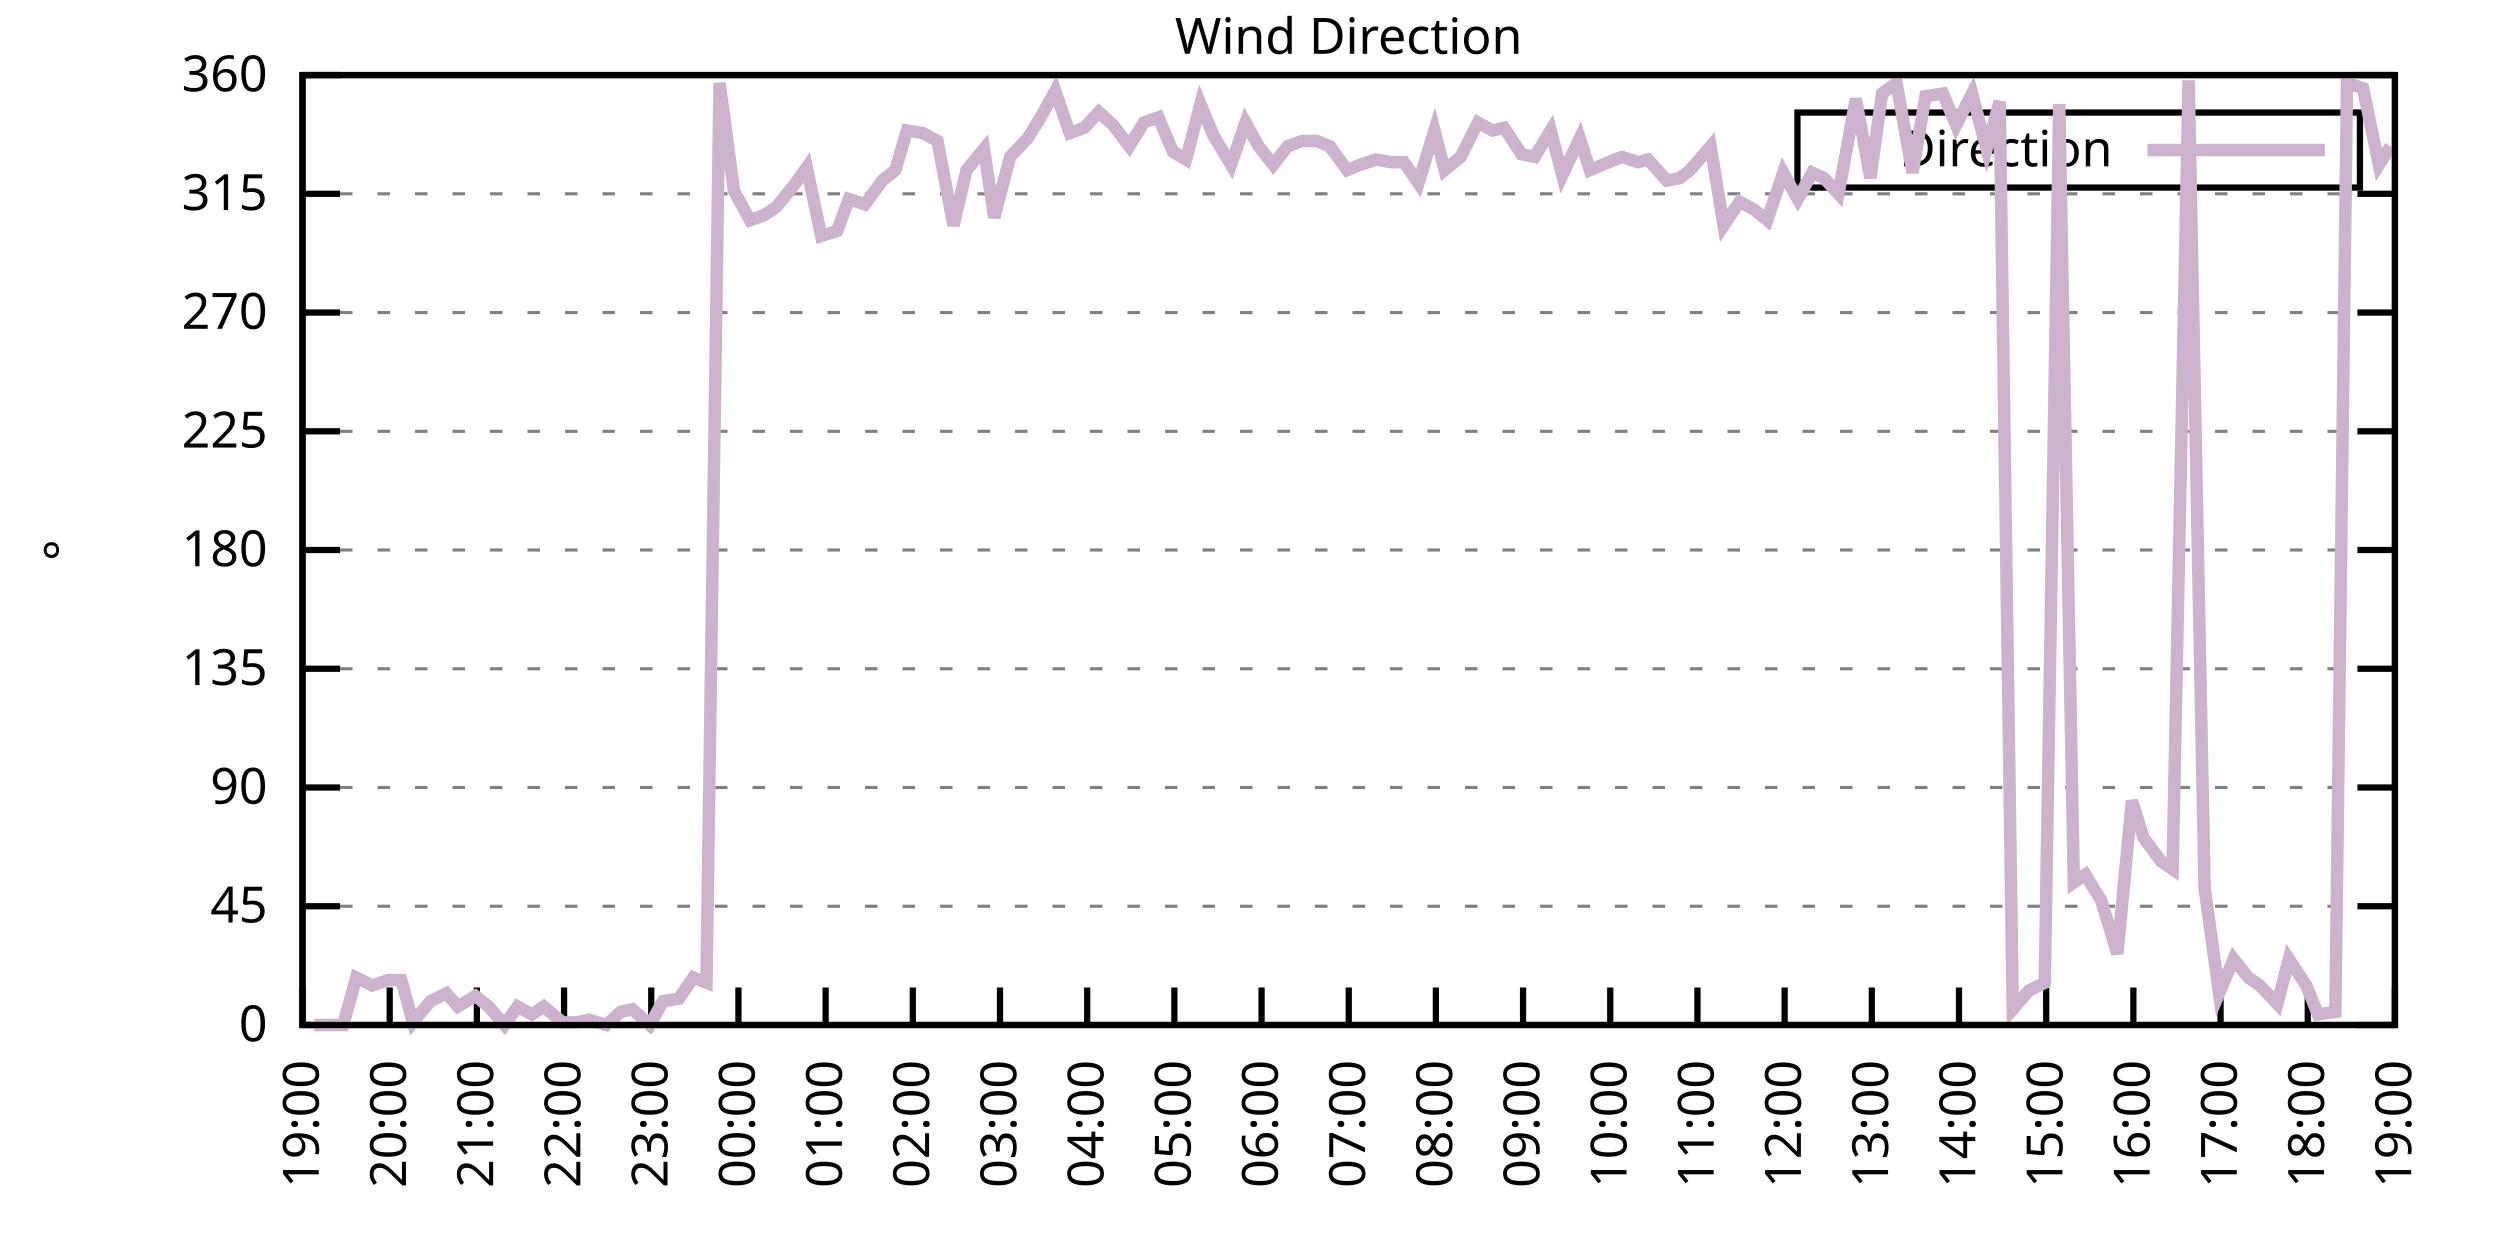
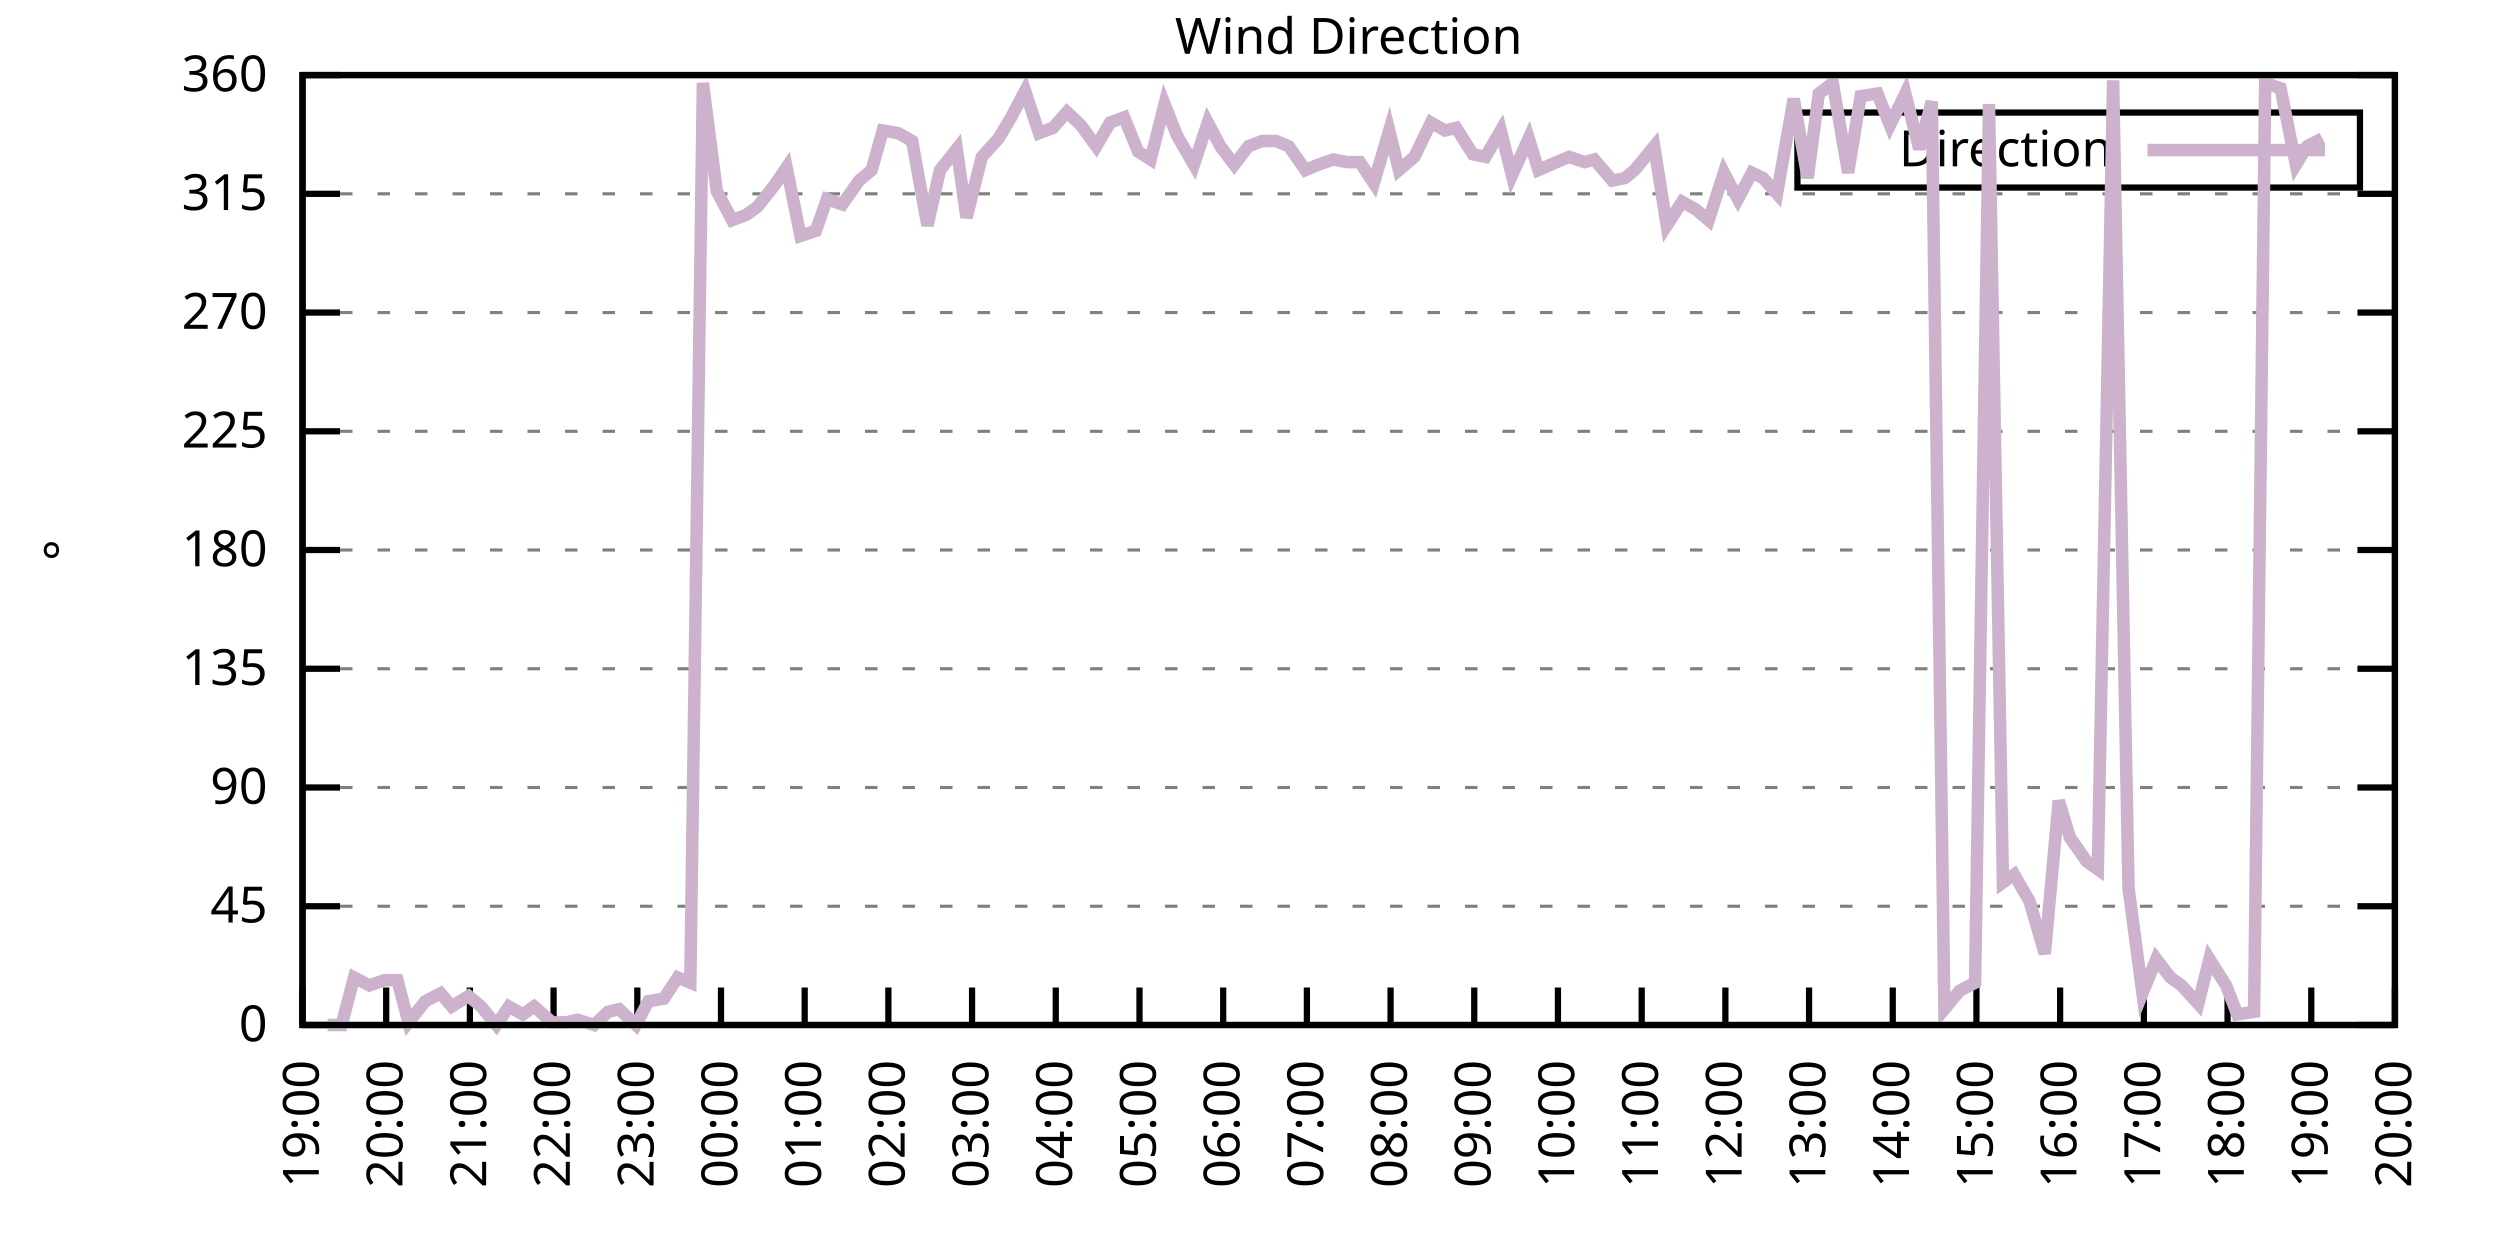
<svg xmlns="http://www.w3.org/2000/svg" xmlns:xlink="http://www.w3.org/1999/xlink" width="400" height="200" viewBox="0 0 400 200">
  <g id="gnuplot_canvas">
    <rect x="0" y="0" width="400" height="200" fill="none" />
    <defs>
      <circle id="gpDot" r="0.5" stroke-width="0.5" stroke="currentColor" />
      <path id="gpPt0" stroke-width="0.333" stroke="currentColor" d="M-1,0 h2 M0,-1 v2" />
      <path id="gpPt1" stroke-width="0.333" stroke="currentColor" d="M-1,-1 L1,1 M1,-1 L-1,1" />
      <path id="gpPt2" stroke-width="0.333" stroke="currentColor" d="M-1,0 L1,0 M0,-1 L0,1 M-1,-1 L1,1 M-1,1 L1,-1" />
      <rect id="gpPt3" stroke-width="0.333" stroke="currentColor" x="-1" y="-1" width="2" height="2" />
      <rect id="gpPt4" stroke-width="0.333" stroke="currentColor" fill="currentColor" x="-1" y="-1" width="2" height="2" />
      <circle id="gpPt5" stroke-width="0.333" stroke="currentColor" cx="0" cy="0" r="1" />
      <use xlink:href="#gpPt5" id="gpPt6" fill="currentColor" stroke="none" />
      <path id="gpPt7" stroke-width="0.333" stroke="currentColor" d="M0,-1.33 L-1.33,0.67 L1.33,0.67 z" />
      <use xlink:href="#gpPt7" id="gpPt8" fill="currentColor" stroke="none" />
      <use xlink:href="#gpPt7" id="gpPt9" stroke="currentColor" transform="rotate(180)" />
      <use xlink:href="#gpPt9" id="gpPt10" fill="currentColor" stroke="none" />
      <use xlink:href="#gpPt3" id="gpPt11" stroke="currentColor" transform="rotate(45)" />
      <use xlink:href="#gpPt11" id="gpPt12" fill="currentColor" stroke="none" />
      <path id="gpPt13" stroke-width="0.333" stroke="currentColor" d="M0,1.330 L1.265,0.411 L0.782,-1.067 L-0.782,-1.076 L-1.265,0.411 z" />
      <use xlink:href="#gpPt13" id="gpPt14" fill="currentColor" stroke="none" />
      <filter id="textbox" filterUnits="objectBoundingBox" x="0" y="0" height="1" width="1">
        <feFlood flood-color="white" flood-opacity="1" result="bgnd" />
        <feComposite in="SourceGraphic" in2="bgnd" operator="atop" />
      </filter>
      <filter id="greybox" filterUnits="objectBoundingBox" x="0" y="0" height="1" width="1">
        <feFlood flood-color="lightgrey" flood-opacity="1" result="grey" />
        <feComposite in="SourceGraphic" in2="grey" operator="atop" />
      </filter>
    </defs>
    <g fill="none" color="white" stroke="currentColor" stroke-width="1.00" stroke-linecap="butt" stroke-linejoin="miter">
</g>
    <g fill="none" color="black" stroke="currentColor" stroke-width="1.00" stroke-linecap="butt" stroke-linejoin="miter">
      <g stroke="none" shape-rendering="crispEdges">
        <polygon fill="rgb(255, 255, 255)" points="48.40,164.00 383.18,164.00 383.18,12.02 48.40,12.02 " />
      </g>
    </g>
    <g fill="none" color="black" stroke="currentColor" stroke-width="1.00" stroke-linecap="butt" stroke-linejoin="miter">
</g>
    <g fill="none" color="black" stroke="black" stroke-width="0.50" stroke-linecap="butt" stroke-linejoin="miter">
</g>
    <g fill="none" color="gray" stroke="currentColor" stroke-width="0.50" stroke-linecap="butt" stroke-linejoin="miter">
      <path stroke="gray" stroke-dasharray="2,4" class="gridline" d="M48.40,164.00 L383.19,164.00  " />
    </g>
    <g fill="none" color="gray" stroke="gray" stroke-width="1.00" stroke-linecap="butt" stroke-linejoin="miter">
</g>
    <g fill="none" color="black" stroke="currentColor" stroke-width="1.00" stroke-linecap="butt" stroke-linejoin="miter">
      <path stroke="black" d="M48.40,164.00 L54.40,164.00 M383.19,164.00 L377.19,164.00  " />
      <g transform="translate(42.80,166.60)" stroke="none" fill="black" font-family="Sans" font-size="8.00" text-anchor="end">
        <text>
          <tspan font-family="Sans"> 0</tspan>
        </text>
      </g>
    </g>
    <g fill="none" color="black" stroke="currentColor" stroke-width="1.00" stroke-linecap="butt" stroke-linejoin="miter">
</g>
    <g fill="none" color="black" stroke="black" stroke-width="0.50" stroke-linecap="butt" stroke-linejoin="miter">
</g>
    <g fill="none" color="gray" stroke="currentColor" stroke-width="0.50" stroke-linecap="butt" stroke-linejoin="miter">
      <path stroke="gray" stroke-dasharray="2,4" class="gridline" d="M48.40,145.00 L383.19,145.00  " />
    </g>
    <g fill="none" color="gray" stroke="gray" stroke-width="1.00" stroke-linecap="butt" stroke-linejoin="miter">
</g>
    <g fill="none" color="black" stroke="currentColor" stroke-width="1.00" stroke-linecap="butt" stroke-linejoin="miter">
      <path stroke="black" d="M48.40,145.00 L54.40,145.00 M383.19,145.00 L377.19,145.00  " />
      <g transform="translate(42.80,147.60)" stroke="none" fill="black" font-family="Sans" font-size="8.00" text-anchor="end">
        <text>
          <tspan font-family="Sans"> 45</tspan>
        </text>
      </g>
    </g>
    <g fill="none" color="black" stroke="currentColor" stroke-width="1.00" stroke-linecap="butt" stroke-linejoin="miter">
</g>
    <g fill="none" color="black" stroke="black" stroke-width="0.50" stroke-linecap="butt" stroke-linejoin="miter">
</g>
    <g fill="none" color="gray" stroke="currentColor" stroke-width="0.50" stroke-linecap="butt" stroke-linejoin="miter">
      <path stroke="gray" stroke-dasharray="2,4" class="gridline" d="M48.40,126.00 L383.19,126.00  " />
    </g>
    <g fill="none" color="gray" stroke="gray" stroke-width="1.00" stroke-linecap="butt" stroke-linejoin="miter">
</g>
    <g fill="none" color="black" stroke="currentColor" stroke-width="1.00" stroke-linecap="butt" stroke-linejoin="miter">
      <path stroke="black" d="M48.40,126.00 L54.40,126.00 M383.19,126.00 L377.19,126.00  " />
      <g transform="translate(42.80,128.60)" stroke="none" fill="black" font-family="Sans" font-size="8.00" text-anchor="end">
        <text>
          <tspan font-family="Sans"> 90</tspan>
        </text>
      </g>
    </g>
    <g fill="none" color="black" stroke="currentColor" stroke-width="1.00" stroke-linecap="butt" stroke-linejoin="miter">
</g>
    <g fill="none" color="black" stroke="black" stroke-width="0.50" stroke-linecap="butt" stroke-linejoin="miter">
</g>
    <g fill="none" color="gray" stroke="currentColor" stroke-width="0.50" stroke-linecap="butt" stroke-linejoin="miter">
      <path stroke="gray" stroke-dasharray="2,4" class="gridline" d="M48.40,107.00 L383.19,107.00  " />
    </g>
    <g fill="none" color="gray" stroke="gray" stroke-width="1.00" stroke-linecap="butt" stroke-linejoin="miter">
</g>
    <g fill="none" color="black" stroke="currentColor" stroke-width="1.00" stroke-linecap="butt" stroke-linejoin="miter">
      <path stroke="black" d="M48.40,107.00 L54.40,107.00 M383.19,107.00 L377.19,107.00  " />
      <g transform="translate(42.80,109.60)" stroke="none" fill="black" font-family="Sans" font-size="8.00" text-anchor="end">
        <text>
          <tspan font-family="Sans"> 135</tspan>
        </text>
      </g>
    </g>
    <g fill="none" color="black" stroke="currentColor" stroke-width="1.00" stroke-linecap="butt" stroke-linejoin="miter">
</g>
    <g fill="none" color="black" stroke="black" stroke-width="0.50" stroke-linecap="butt" stroke-linejoin="miter">
</g>
    <g fill="none" color="gray" stroke="currentColor" stroke-width="0.50" stroke-linecap="butt" stroke-linejoin="miter">
      <path stroke="gray" stroke-dasharray="2,4" class="gridline" d="M48.40,88.00 L383.19,88.00  " />
    </g>
    <g fill="none" color="gray" stroke="gray" stroke-width="1.00" stroke-linecap="butt" stroke-linejoin="miter">
</g>
    <g fill="none" color="black" stroke="currentColor" stroke-width="1.00" stroke-linecap="butt" stroke-linejoin="miter">
      <path stroke="black" d="M48.40,88.00 L54.40,88.00 M383.19,88.00 L377.19,88.00  " />
      <g transform="translate(42.80,90.60)" stroke="none" fill="black" font-family="Sans" font-size="8.00" text-anchor="end">
        <text>
          <tspan font-family="Sans"> 180</tspan>
        </text>
      </g>
    </g>
    <g fill="none" color="black" stroke="currentColor" stroke-width="1.00" stroke-linecap="butt" stroke-linejoin="miter">
</g>
    <g fill="none" color="black" stroke="black" stroke-width="0.50" stroke-linecap="butt" stroke-linejoin="miter">
</g>
    <g fill="none" color="gray" stroke="currentColor" stroke-width="0.50" stroke-linecap="butt" stroke-linejoin="miter">
      <path stroke="gray" stroke-dasharray="2,4" class="gridline" d="M48.40,69.01 L383.19,69.01  " />
    </g>
    <g fill="none" color="gray" stroke="gray" stroke-width="1.00" stroke-linecap="butt" stroke-linejoin="miter">
</g>
    <g fill="none" color="black" stroke="currentColor" stroke-width="1.00" stroke-linecap="butt" stroke-linejoin="miter">
      <path stroke="black" d="M48.40,69.01 L54.40,69.01 M383.19,69.01 L377.19,69.01  " />
      <g transform="translate(42.80,71.61)" stroke="none" fill="black" font-family="Sans" font-size="8.00" text-anchor="end">
        <text>
          <tspan font-family="Sans"> 225</tspan>
        </text>
      </g>
    </g>
    <g fill="none" color="black" stroke="currentColor" stroke-width="1.00" stroke-linecap="butt" stroke-linejoin="miter">
</g>
    <g fill="none" color="black" stroke="black" stroke-width="0.50" stroke-linecap="butt" stroke-linejoin="miter">
</g>
    <g fill="none" color="gray" stroke="currentColor" stroke-width="0.50" stroke-linecap="butt" stroke-linejoin="miter">
      <path stroke="gray" stroke-dasharray="2,4" class="gridline" d="M48.40,50.01 L383.19,50.01  " />
    </g>
    <g fill="none" color="gray" stroke="gray" stroke-width="1.00" stroke-linecap="butt" stroke-linejoin="miter">
</g>
    <g fill="none" color="black" stroke="currentColor" stroke-width="1.00" stroke-linecap="butt" stroke-linejoin="miter">
      <path stroke="black" d="M48.40,50.01 L54.40,50.01 M383.19,50.01 L377.19,50.01  " />
      <g transform="translate(42.80,52.61)" stroke="none" fill="black" font-family="Sans" font-size="8.00" text-anchor="end">
        <text>
          <tspan font-family="Sans"> 270</tspan>
        </text>
      </g>
    </g>
    <g fill="none" color="black" stroke="currentColor" stroke-width="1.00" stroke-linecap="butt" stroke-linejoin="miter">
</g>
    <g fill="none" color="black" stroke="black" stroke-width="0.50" stroke-linecap="butt" stroke-linejoin="miter">
</g>
    <g fill="none" color="gray" stroke="currentColor" stroke-width="0.50" stroke-linecap="butt" stroke-linejoin="miter">
      <path stroke="gray" stroke-dasharray="2,4" class="gridline" d="M48.40,31.01 L383.19,31.01  " />
    </g>
    <g fill="none" color="gray" stroke="gray" stroke-width="1.00" stroke-linecap="butt" stroke-linejoin="miter">
</g>
    <g fill="none" color="black" stroke="currentColor" stroke-width="1.00" stroke-linecap="butt" stroke-linejoin="miter">
      <path stroke="black" d="M48.40,31.01 L54.40,31.01 M383.19,31.01 L377.19,31.01  " />
      <g transform="translate(42.80,33.61)" stroke="none" fill="black" font-family="Sans" font-size="8.00" text-anchor="end">
        <text>
          <tspan font-family="Sans"> 315</tspan>
        </text>
      </g>
    </g>
    <g fill="none" color="black" stroke="currentColor" stroke-width="1.00" stroke-linecap="butt" stroke-linejoin="miter">
</g>
    <g fill="none" color="black" stroke="black" stroke-width="0.50" stroke-linecap="butt" stroke-linejoin="miter">
</g>
    <g fill="none" color="gray" stroke="currentColor" stroke-width="0.50" stroke-linecap="butt" stroke-linejoin="miter">
      <path stroke="gray" stroke-dasharray="2,4" class="gridline" d="M48.40,12.01 L383.19,12.01  " />
    </g>
    <g fill="none" color="gray" stroke="gray" stroke-width="1.00" stroke-linecap="butt" stroke-linejoin="miter">
</g>
    <g fill="none" color="black" stroke="currentColor" stroke-width="1.00" stroke-linecap="butt" stroke-linejoin="miter">
      <path stroke="black" d="M48.40,12.01 L54.40,12.01 M383.19,12.01 L377.19,12.01  " />
      <g transform="translate(42.80,14.61)" stroke="none" fill="black" font-family="Sans" font-size="8.00" text-anchor="end">
        <text>
          <tspan font-family="Sans"> 360</tspan>
        </text>
      </g>
    </g>
    <g fill="none" color="black" stroke="currentColor" stroke-width="1.00" stroke-linecap="butt" stroke-linejoin="miter">
      <path stroke="black" d="M48.40,164.00 L48.40,158.00  " />
      <g transform="translate(51.00,169.60) rotate(270.00)" stroke="none" fill="black" font-family="Sans" font-size="8.00" text-anchor="end">
        <text>
          <tspan font-family="Sans">19:00</tspan>
        </text>
      </g>
    </g>
    <g fill="none" color="black" stroke="currentColor" stroke-width="1.00" stroke-linecap="butt" stroke-linejoin="miter">
-       <path stroke="black" d="M62.35,164.00 L62.35,158.00  " />
-       <g transform="translate(64.95,169.60) rotate(270.00)" stroke="none" fill="black" font-family="Sans" font-size="8.00" text-anchor="end">
+       <path stroke="black" d="M61.79,164.00 L61.79,158.00  " />
+       <g transform="translate(64.39,169.60) rotate(270.00)" stroke="none" fill="black" font-family="Sans" font-size="8.00" text-anchor="end">
        <text>
          <tspan font-family="Sans">20:00</tspan>
        </text>
      </g>
    </g>
    <g fill="none" color="black" stroke="currentColor" stroke-width="1.00" stroke-linecap="butt" stroke-linejoin="miter">
-       <path stroke="black" d="M76.30,164.00 L76.30,158.00  " />
-       <g transform="translate(78.90,169.60) rotate(270.00)" stroke="none" fill="black" font-family="Sans" font-size="8.00" text-anchor="end">
+       <path stroke="black" d="M75.18,164.00 L75.18,158.00  " />
+       <g transform="translate(77.78,169.60) rotate(270.00)" stroke="none" fill="black" font-family="Sans" font-size="8.00" text-anchor="end">
        <text>
          <tspan font-family="Sans">21:00</tspan>
        </text>
      </g>
    </g>
    <g fill="none" color="black" stroke="currentColor" stroke-width="1.00" stroke-linecap="butt" stroke-linejoin="miter">
-       <path stroke="black" d="M90.25,164.00 L90.25,158.00  " />
-       <g transform="translate(92.85,169.60) rotate(270.00)" stroke="none" fill="black" font-family="Sans" font-size="8.00" text-anchor="end">
+       <path stroke="black" d="M88.57,164.00 L88.57,158.00  " />
+       <g transform="translate(91.17,169.60) rotate(270.00)" stroke="none" fill="black" font-family="Sans" font-size="8.00" text-anchor="end">
        <text>
          <tspan font-family="Sans">22:00</tspan>
        </text>
      </g>
    </g>
    <g fill="none" color="black" stroke="currentColor" stroke-width="1.00" stroke-linecap="butt" stroke-linejoin="miter">
-       <path stroke="black" d="M104.20,164.00 L104.20,158.00  " />
-       <g transform="translate(106.80,169.60) rotate(270.00)" stroke="none" fill="black" font-family="Sans" font-size="8.00" text-anchor="end">
+       <path stroke="black" d="M101.97,164.00 L101.97,158.00  " />
+       <g transform="translate(104.57,169.60) rotate(270.00)" stroke="none" fill="black" font-family="Sans" font-size="8.00" text-anchor="end">
        <text>
          <tspan font-family="Sans">23:00</tspan>
        </text>
      </g>
    </g>
    <g fill="none" color="black" stroke="currentColor" stroke-width="1.00" stroke-linecap="butt" stroke-linejoin="miter">
-       <path stroke="black" d="M118.15,164.00 L118.15,158.00  " />
-       <g transform="translate(120.75,169.60) rotate(270.00)" stroke="none" fill="black" font-family="Sans" font-size="8.00" text-anchor="end">
+       <path stroke="black" d="M115.36,164.00 L115.36,158.00  " />
+       <g transform="translate(117.96,169.60) rotate(270.00)" stroke="none" fill="black" font-family="Sans" font-size="8.00" text-anchor="end">
        <text>
          <tspan font-family="Sans">00:00</tspan>
        </text>
      </g>
    </g>
    <g fill="none" color="black" stroke="currentColor" stroke-width="1.00" stroke-linecap="butt" stroke-linejoin="miter">
-       <path stroke="black" d="M132.10,164.00 L132.10,158.00  " />
-       <g transform="translate(134.70,169.60) rotate(270.00)" stroke="none" fill="black" font-family="Sans" font-size="8.00" text-anchor="end">
+       <path stroke="black" d="M128.75,164.00 L128.75,158.00  " />
+       <g transform="translate(131.35,169.60) rotate(270.00)" stroke="none" fill="black" font-family="Sans" font-size="8.00" text-anchor="end">
        <text>
          <tspan font-family="Sans">01:00</tspan>
        </text>
      </g>
    </g>
    <g fill="none" color="black" stroke="currentColor" stroke-width="1.00" stroke-linecap="butt" stroke-linejoin="miter">
-       <path stroke="black" d="M146.05,164.00 L146.05,158.00  " />
-       <g transform="translate(148.65,169.60) rotate(270.00)" stroke="none" fill="black" font-family="Sans" font-size="8.00" text-anchor="end">
+       <path stroke="black" d="M142.14,164.00 L142.14,158.00  " />
+       <g transform="translate(144.74,169.60) rotate(270.00)" stroke="none" fill="black" font-family="Sans" font-size="8.00" text-anchor="end">
        <text>
          <tspan font-family="Sans">02:00</tspan>
        </text>
      </g>
    </g>
    <g fill="none" color="black" stroke="currentColor" stroke-width="1.00" stroke-linecap="butt" stroke-linejoin="miter">
-       <path stroke="black" d="M160.00,164.00 L160.00,158.00  " />
-       <g transform="translate(162.60,169.60) rotate(270.00)" stroke="none" fill="black" font-family="Sans" font-size="8.00" text-anchor="end">
+       <path stroke="black" d="M155.53,164.00 L155.53,158.00  " />
+       <g transform="translate(158.13,169.60) rotate(270.00)" stroke="none" fill="black" font-family="Sans" font-size="8.00" text-anchor="end">
        <text>
          <tspan font-family="Sans">03:00</tspan>
        </text>
      </g>
    </g>
    <g fill="none" color="black" stroke="currentColor" stroke-width="1.00" stroke-linecap="butt" stroke-linejoin="miter">
-       <path stroke="black" d="M173.95,164.00 L173.95,158.00  " />
-       <g transform="translate(176.55,169.60) rotate(270.00)" stroke="none" fill="black" font-family="Sans" font-size="8.00" text-anchor="end">
+       <path stroke="black" d="M168.92,164.00 L168.92,158.00  " />
+       <g transform="translate(171.52,169.60) rotate(270.00)" stroke="none" fill="black" font-family="Sans" font-size="8.00" text-anchor="end">
        <text>
          <tspan font-family="Sans">04:00</tspan>
        </text>
      </g>
    </g>
    <g fill="none" color="black" stroke="currentColor" stroke-width="1.00" stroke-linecap="butt" stroke-linejoin="miter">
-       <path stroke="black" d="M187.90,164.00 L187.90,158.00  " />
-       <g transform="translate(190.50,169.60) rotate(270.00)" stroke="none" fill="black" font-family="Sans" font-size="8.00" text-anchor="end">
+       <path stroke="black" d="M182.32,164.00 L182.32,158.00  " />
+       <g transform="translate(184.92,169.60) rotate(270.00)" stroke="none" fill="black" font-family="Sans" font-size="8.00" text-anchor="end">
        <text>
          <tspan font-family="Sans">05:00</tspan>
        </text>
      </g>
    </g>
    <g fill="none" color="black" stroke="currentColor" stroke-width="1.00" stroke-linecap="butt" stroke-linejoin="miter">
-       <path stroke="black" d="M201.85,164.00 L201.85,158.00  " />
-       <g transform="translate(204.45,169.60) rotate(270.00)" stroke="none" fill="black" font-family="Sans" font-size="8.00" text-anchor="end">
+       <path stroke="black" d="M195.71,164.00 L195.71,158.00  " />
+       <g transform="translate(198.31,169.60) rotate(270.00)" stroke="none" fill="black" font-family="Sans" font-size="8.00" text-anchor="end">
        <text>
          <tspan font-family="Sans">06:00</tspan>
        </text>
      </g>
    </g>
    <g fill="none" color="black" stroke="currentColor" stroke-width="1.00" stroke-linecap="butt" stroke-linejoin="miter">
-       <path stroke="black" d="M215.80,164.00 L215.80,158.00  " />
-       <g transform="translate(218.40,169.60) rotate(270.00)" stroke="none" fill="black" font-family="Sans" font-size="8.00" text-anchor="end">
+       <path stroke="black" d="M209.10,164.00 L209.10,158.00  " />
+       <g transform="translate(211.70,169.60) rotate(270.00)" stroke="none" fill="black" font-family="Sans" font-size="8.00" text-anchor="end">
        <text>
          <tspan font-family="Sans">07:00</tspan>
        </text>
      </g>
    </g>
    <g fill="none" color="black" stroke="currentColor" stroke-width="1.00" stroke-linecap="butt" stroke-linejoin="miter">
-       <path stroke="black" d="M229.74,164.00 L229.74,158.00  " />
-       <g transform="translate(232.34,169.60) rotate(270.00)" stroke="none" fill="black" font-family="Sans" font-size="8.00" text-anchor="end">
+       <path stroke="black" d="M222.49,164.00 L222.49,158.00  " />
+       <g transform="translate(225.09,169.60) rotate(270.00)" stroke="none" fill="black" font-family="Sans" font-size="8.00" text-anchor="end">
        <text>
          <tspan font-family="Sans">08:00</tspan>
        </text>
      </g>
    </g>
    <g fill="none" color="black" stroke="currentColor" stroke-width="1.00" stroke-linecap="butt" stroke-linejoin="miter">
-       <path stroke="black" d="M243.69,164.00 L243.69,158.00  " />
-       <g transform="translate(246.29,169.60) rotate(270.00)" stroke="none" fill="black" font-family="Sans" font-size="8.00" text-anchor="end">
+       <path stroke="black" d="M235.88,164.00 L235.88,158.00  " />
+       <g transform="translate(238.48,169.60) rotate(270.00)" stroke="none" fill="black" font-family="Sans" font-size="8.00" text-anchor="end">
        <text>
          <tspan font-family="Sans">09:00</tspan>
        </text>
      </g>
    </g>
    <g fill="none" color="black" stroke="currentColor" stroke-width="1.00" stroke-linecap="butt" stroke-linejoin="miter">
-       <path stroke="black" d="M257.64,164.00 L257.64,158.00  " />
-       <g transform="translate(260.24,169.60) rotate(270.00)" stroke="none" fill="black" font-family="Sans" font-size="8.00" text-anchor="end">
+       <path stroke="black" d="M249.27,164.00 L249.27,158.00  " />
+       <g transform="translate(251.87,169.60) rotate(270.00)" stroke="none" fill="black" font-family="Sans" font-size="8.00" text-anchor="end">
        <text>
          <tspan font-family="Sans">10:00</tspan>
        </text>
      </g>
    </g>
    <g fill="none" color="black" stroke="currentColor" stroke-width="1.00" stroke-linecap="butt" stroke-linejoin="miter">
-       <path stroke="black" d="M271.59,164.00 L271.59,158.00  " />
-       <g transform="translate(274.19,169.60) rotate(270.00)" stroke="none" fill="black" font-family="Sans" font-size="8.00" text-anchor="end">
+       <path stroke="black" d="M262.67,164.00 L262.67,158.00  " />
+       <g transform="translate(265.27,169.60) rotate(270.00)" stroke="none" fill="black" font-family="Sans" font-size="8.00" text-anchor="end">
        <text>
          <tspan font-family="Sans">11:00</tspan>
        </text>
      </g>
    </g>
    <g fill="none" color="black" stroke="currentColor" stroke-width="1.00" stroke-linecap="butt" stroke-linejoin="miter">
-       <path stroke="black" d="M285.54,164.00 L285.54,158.00  " />
-       <g transform="translate(288.14,169.60) rotate(270.00)" stroke="none" fill="black" font-family="Sans" font-size="8.00" text-anchor="end">
+       <path stroke="black" d="M276.06,164.00 L276.06,158.00  " />
+       <g transform="translate(278.66,169.60) rotate(270.00)" stroke="none" fill="black" font-family="Sans" font-size="8.00" text-anchor="end">
        <text>
          <tspan font-family="Sans">12:00</tspan>
        </text>
      </g>
    </g>
    <g fill="none" color="black" stroke="currentColor" stroke-width="1.00" stroke-linecap="butt" stroke-linejoin="miter">
-       <path stroke="black" d="M299.49,164.00 L299.49,158.00  " />
-       <g transform="translate(302.09,169.60) rotate(270.00)" stroke="none" fill="black" font-family="Sans" font-size="8.00" text-anchor="end">
+       <path stroke="black" d="M289.45,164.00 L289.45,158.00  " />
+       <g transform="translate(292.05,169.60) rotate(270.00)" stroke="none" fill="black" font-family="Sans" font-size="8.00" text-anchor="end">
        <text>
          <tspan font-family="Sans">13:00</tspan>
        </text>
      </g>
    </g>
    <g fill="none" color="black" stroke="currentColor" stroke-width="1.00" stroke-linecap="butt" stroke-linejoin="miter">
-       <path stroke="black" d="M313.44,164.00 L313.44,158.00  " />
-       <g transform="translate(316.04,169.60) rotate(270.00)" stroke="none" fill="black" font-family="Sans" font-size="8.00" text-anchor="end">
+       <path stroke="black" d="M302.84,164.00 L302.84,158.00  " />
+       <g transform="translate(305.44,169.60) rotate(270.00)" stroke="none" fill="black" font-family="Sans" font-size="8.00" text-anchor="end">
        <text>
          <tspan font-family="Sans">14:00</tspan>
        </text>
      </g>
    </g>
    <g fill="none" color="black" stroke="currentColor" stroke-width="1.00" stroke-linecap="butt" stroke-linejoin="miter">
-       <path stroke="black" d="M327.39,164.00 L327.39,158.00  " />
-       <g transform="translate(329.99,169.60) rotate(270.00)" stroke="none" fill="black" font-family="Sans" font-size="8.00" text-anchor="end">
+       <path stroke="black" d="M316.23,164.00 L316.23,158.00  " />
+       <g transform="translate(318.83,169.60) rotate(270.00)" stroke="none" fill="black" font-family="Sans" font-size="8.00" text-anchor="end">
        <text>
          <tspan font-family="Sans">15:00</tspan>
        </text>
      </g>
    </g>
    <g fill="none" color="black" stroke="currentColor" stroke-width="1.00" stroke-linecap="butt" stroke-linejoin="miter">
-       <path stroke="black" d="M341.34,164.00 L341.34,158.00  " />
-       <g transform="translate(343.94,169.60) rotate(270.00)" stroke="none" fill="black" font-family="Sans" font-size="8.00" text-anchor="end">
+       <path stroke="black" d="M329.62,164.00 L329.62,158.00  " />
+       <g transform="translate(332.22,169.60) rotate(270.00)" stroke="none" fill="black" font-family="Sans" font-size="8.00" text-anchor="end">
        <text>
          <tspan font-family="Sans">16:00</tspan>
        </text>
      </g>
    </g>
    <g fill="none" color="black" stroke="currentColor" stroke-width="1.00" stroke-linecap="butt" stroke-linejoin="miter">
-       <path stroke="black" d="M355.29,164.00 L355.29,158.00  " />
-       <g transform="translate(357.89,169.60) rotate(270.00)" stroke="none" fill="black" font-family="Sans" font-size="8.00" text-anchor="end">
+       <path stroke="black" d="M343.02,164.00 L343.02,158.00  " />
+       <g transform="translate(345.62,169.60) rotate(270.00)" stroke="none" fill="black" font-family="Sans" font-size="8.00" text-anchor="end">
        <text>
          <tspan font-family="Sans">17:00</tspan>
        </text>
      </g>
    </g>
    <g fill="none" color="black" stroke="currentColor" stroke-width="1.00" stroke-linecap="butt" stroke-linejoin="miter">
-       <path stroke="black" d="M369.24,164.00 L369.24,158.00  " />
-       <g transform="translate(371.84,169.60) rotate(270.00)" stroke="none" fill="black" font-family="Sans" font-size="8.00" text-anchor="end">
+       <path stroke="black" d="M356.41,164.00 L356.41,158.00  " />
+       <g transform="translate(359.01,169.60) rotate(270.00)" stroke="none" fill="black" font-family="Sans" font-size="8.00" text-anchor="end">
        <text>
          <tspan font-family="Sans">18:00</tspan>
+         </text>
+       </g>
+     </g>
+     <g fill="none" color="black" stroke="currentColor" stroke-width="1.00" stroke-linecap="butt" stroke-linejoin="miter">
+       <path stroke="black" d="M369.80,164.00 L369.80,158.00  " />
+       <g transform="translate(372.40,169.60) rotate(270.00)" stroke="none" fill="black" font-family="Sans" font-size="8.00" text-anchor="end">
+         <text>
+           <tspan font-family="Sans">19:00</tspan>
        </text>
      </g>
    </g>
    <g fill="none" color="black" stroke="currentColor" stroke-width="1.00" stroke-linecap="butt" stroke-linejoin="miter">
      <path stroke="black" d="M383.19,164.00 L383.19,158.00  " />
      <g transform="translate(385.79,169.60) rotate(270.00)" stroke="none" fill="black" font-family="Sans" font-size="8.00" text-anchor="end">
        <text>
-           <tspan font-family="Sans">19:00</tspan>
+           <tspan font-family="Sans">20:00</tspan>
        </text>
      </g>
    </g>
    <g fill="none" color="black" stroke="currentColor" stroke-width="1.00" stroke-linecap="butt" stroke-linejoin="miter">
</g>
    <g fill="none" color="black" stroke="currentColor" stroke-width="1.00" stroke-linecap="butt" stroke-linejoin="miter">
      <path stroke="black" d="M48.40,12.01 L48.40,164.00 L383.19,164.00 L383.19,12.01 L48.40,12.01 Z  " />
    </g>
    <g fill="none" color="black" stroke="currentColor" stroke-width="1.00" stroke-linecap="butt" stroke-linejoin="miter">
</g>
    <g fill="none" color="black" stroke="currentColor" stroke-width="1.00" stroke-linecap="butt" stroke-linejoin="miter">
      <path stroke="black" d="M287.59,30.01 L287.59,18.01 L377.59,18.01 L377.59,30.01 L287.59,30.01 Z  " />
    </g>
    <g id="Wind_direction_plot_1">
      <g fill="none" color="white" stroke="black" stroke-width="2.00" stroke-linecap="butt" stroke-linejoin="miter">
</g>
      <g fill="none" color="black" stroke="currentColor" stroke-width="2.00" stroke-linecap="butt" stroke-linejoin="miter">
        <g transform="translate(337.99,26.61)" stroke="none" fill="black" font-family="Sans" font-size="8.00" text-anchor="end">
          <text>
            <tspan font-family="Sans">Direction</tspan>
          </text>
        </g>
      </g>
      <g fill="none" color="black" stroke="currentColor" stroke-width="2.00" stroke-linecap="butt" stroke-linejoin="miter">
-         <path stroke="rgb(204, 178, 204)" d="M343.59,24.01 L371.99,24.01 M50.26,164.00 L52.58,164.00 L54.91,164.00 L57.00,156.40 L59.56,157.67 L62.12,156.82   L64.21,156.82 L66.07,163.58 L68.86,160.20 L71.42,158.93 L73.28,161.04 L76.07,159.36 L78.16,161.04 L80.72,164.00   L82.81,161.04 L85.13,162.31 L86.99,161.04 L90.02,163.58 L92.34,163.58 L94.20,163.16 L96.99,164.00 L99.32,161.89   L101.18,161.47 L103.97,164.00 L106.06,160.20 L108.62,159.78 L110.94,156.40 L113.03,157.24 L115.13,13.28 L117.45,30.59   L120.01,35.23 L122.33,34.39 L124.19,33.12 L126.98,29.74 L129.08,26.79 L131.40,37.76 L133.96,36.92 L135.82,31.85   L138.37,32.70 L141.16,28.90 L143.26,27.21 L145.12,20.88 L147.67,21.30 L150.00,22.56 L152.56,36.08 L154.65,27.21   L157.44,23.83 L159.07,34.81 L161.62,25.10 L164.41,22.14 L166.51,18.77 L168.83,14.54 L171.16,21.30 L173.48,20.45   L175.81,17.92 L178.13,20.03 L180.69,23.41 L183.01,19.61 L185.34,18.77 L187.66,24.25 L189.76,25.52 L192.08,16.65   L194.17,21.72 L196.96,26.36 L199.29,19.61 L201.38,23.41 L203.71,26.36 L206.03,23.41 L208.36,22.56 L210.68,22.56   L212.77,23.41 L215.56,27.21 L217.65,26.36 L220.21,25.52 L222.54,25.94 L224.63,25.94 L226.95,29.32 L229.51,20.88   L231.14,27.21 L233.70,25.10 L236.49,19.61 L238.81,20.88 L240.67,20.45 L243.46,24.68 L245.55,25.10 L248.11,20.88   L249.97,28.05 L252.76,22.14 L254.39,27.21 L257.41,25.94 L259.50,25.10 L262.06,25.94 L263.69,25.52 L266.71,28.90   L268.80,28.48 L270.43,27.21 L273.69,23.41 L275.78,36.08 L278.34,32.28 L280.66,33.54 L282.75,35.23 L285.31,27.63   L287.64,31.85 L289.96,27.63 L291.82,28.48 L294.15,31.01 L296.94,15.81 L299.26,28.48 L301.12,14.97 L303.44,13.28   L306.00,27.63 L308.09,15.39 L310.88,14.97 L312.98,20.03 L315.53,14.97 L317.86,23.83 L319.95,16.23 L322.04,161.47   L324.60,158.51 L327.16,157.24 L329.48,16.65 L331.81,141.20 L333.67,139.93 L336.23,144.16 L338.78,152.60 L341.11,128.11   L342.97,134.02 L345.76,137.82 L347.62,139.09 L350.18,12.85 L352.73,142.05 L355.06,158.93 L357.38,153.45 L359.71,156.40   L361.57,157.67 L364.36,160.62 L366.22,153.45 L369.01,157.67 L370.87,162.31 L373.66,161.89 L375.52,13.28 L378.08,14.12   L380.63,26.36 L382.49,23.41  " />
+         <path stroke="rgb(204, 178, 204)" d="M343.59,24.01 L371.99,24.01 M52.42,164.00 L54.65,164.00 L56.66,156.40 L59.11,157.67 L61.57,156.82 L63.58,156.82   L65.36,163.58 L68.04,160.20 L70.50,158.93 L72.28,161.04 L74.96,159.36 L76.97,161.04 L79.42,164.00 L81.43,161.04   L83.66,162.31 L85.45,161.04 L88.35,163.58 L90.58,163.58 L92.37,163.16 L95.05,164.00 L97.28,161.89 L99.06,161.47   L101.74,164.00 L103.75,160.20 L106.21,159.78 L108.44,156.40 L110.45,157.24 L112.46,13.28 L114.69,30.59 L117.14,35.23   L119.38,34.39 L121.16,33.12 L123.84,29.74 L125.85,26.79 L128.08,37.76 L130.54,36.92 L132.32,31.85 L134.78,32.70   L137.45,28.90 L139.46,27.21 L141.25,20.88 L143.70,21.30 L145.94,22.56 L148.39,36.08 L150.40,27.21 L153.08,23.83   L154.64,34.81 L157.10,25.10 L159.77,22.14 L161.78,18.77 L164.01,14.54 L166.25,21.30 L168.48,20.45 L170.71,17.92   L172.94,20.03 L175.40,23.41 L177.63,19.61 L179.86,18.77 L182.09,24.25 L184.10,25.52 L186.33,16.65 L188.34,21.72   L191.02,26.36 L193.25,19.61 L195.26,23.41 L197.49,26.36 L199.73,23.41 L201.96,22.56 L204.19,22.56 L206.20,23.41   L208.88,27.21 L210.88,26.36 L213.34,25.52 L215.57,25.94 L217.58,25.94 L219.81,29.32 L222.27,20.88 L223.83,27.21   L226.29,25.10 L228.96,19.61 L231.20,20.88 L232.98,20.45 L235.66,24.68 L237.67,25.10 L240.12,20.88 L241.91,28.05   L244.59,22.14 L246.15,27.21 L249.05,25.94 L251.06,25.10 L253.51,25.94 L255.08,25.52 L257.98,28.90 L259.99,28.48   L261.55,27.21 L264.67,23.41 L266.68,36.08 L269.14,32.28 L271.37,33.54 L273.38,35.23 L275.83,27.63 L278.07,31.85   L280.30,27.63 L282.08,28.48 L284.32,31.01 L286.99,15.81 L289.23,28.48 L291.01,14.97 L293.24,13.28 L295.70,27.63   L297.71,15.39 L300.39,14.97 L302.39,20.03 L304.85,14.97 L307.08,23.83 L309.09,16.23 L311.10,161.47 L313.55,158.51   L316.01,157.24 L318.24,16.65 L320.47,141.20 L322.26,139.93 L324.71,144.16 L327.17,152.60 L329.40,128.11 L331.19,134.02   L333.86,137.82 L335.65,139.09 L338.10,12.85 L340.56,142.05 L342.79,158.93 L345.02,153.45 L347.26,156.40 L349.04,157.67   L351.72,160.62 L353.51,153.45 L356.18,157.67 L357.97,162.31 L360.65,161.89 L362.43,13.28 L364.89,14.12 L367.34,26.36   L369.13,23.41 L371.58,22.14  " />
      </g>
    </g>
    <g fill="none" color="black" stroke="currentColor" stroke-width="2.00" stroke-linecap="butt" stroke-linejoin="miter">
</g>
    <g fill="none" color="black" stroke="black" stroke-width="1.00" stroke-linecap="butt" stroke-linejoin="miter">
</g>
    <g fill="none" color="black" stroke="currentColor" stroke-width="1.00" stroke-linecap="butt" stroke-linejoin="miter">
      <path stroke="black" d="M48.40,12.01 L48.40,164.00 L383.19,164.00 L383.19,12.01 L48.40,12.01 Z  " />
      <g transform="translate(12.80,88.01) rotate(270.00)" stroke="none" fill="black" font-family="Sans" font-size="8.00" text-anchor="middle">
        <text>
          <tspan font-family="Sans">°</tspan>
        </text>
      </g>
    </g>
    <g fill="none" color="black" stroke="currentColor" stroke-width="1.00" stroke-linecap="butt" stroke-linejoin="miter">
</g>
    <g fill="none" color="black" stroke="currentColor" stroke-width="1.00" stroke-linecap="butt" stroke-linejoin="miter">
      <g transform="translate(215.79,8.61)" stroke="none" fill="black" font-family="Sans" font-size="8.00" text-anchor="middle">
        <text>
          <tspan font-family="Sans">Wind Direction</tspan>
        </text>
      </g>
    </g>
    <g fill="none" color="black" stroke="currentColor" stroke-width="1.00" stroke-linecap="butt" stroke-linejoin="miter">
</g>
  </g>
</svg>
